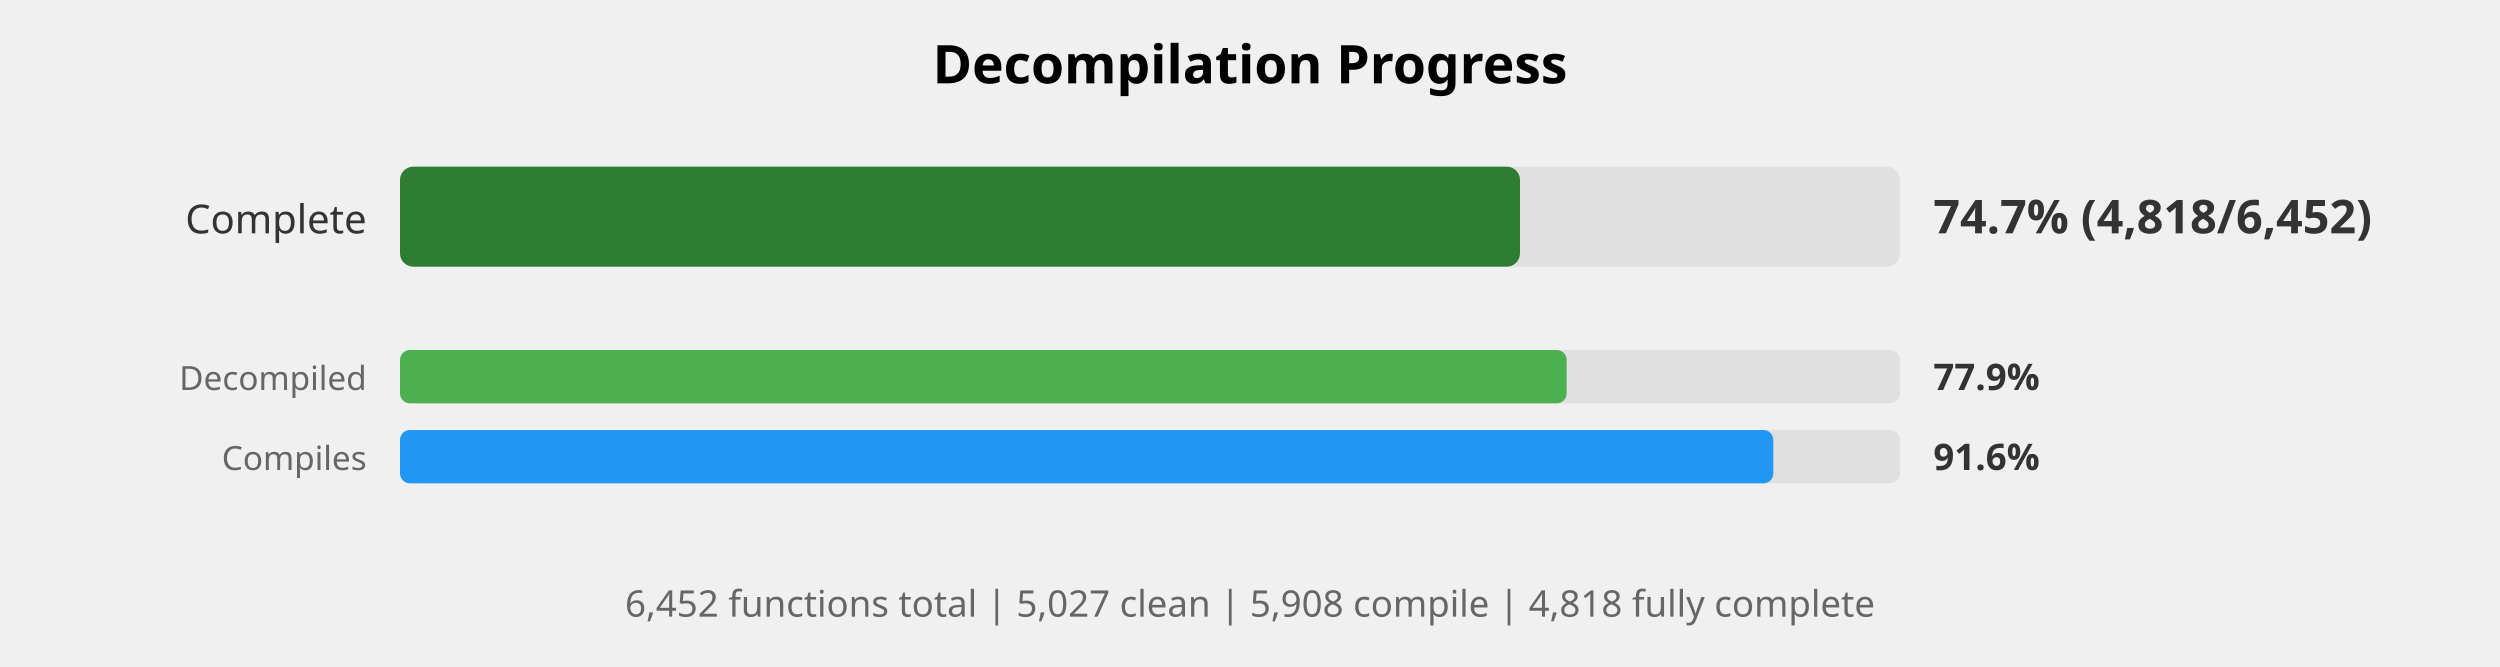
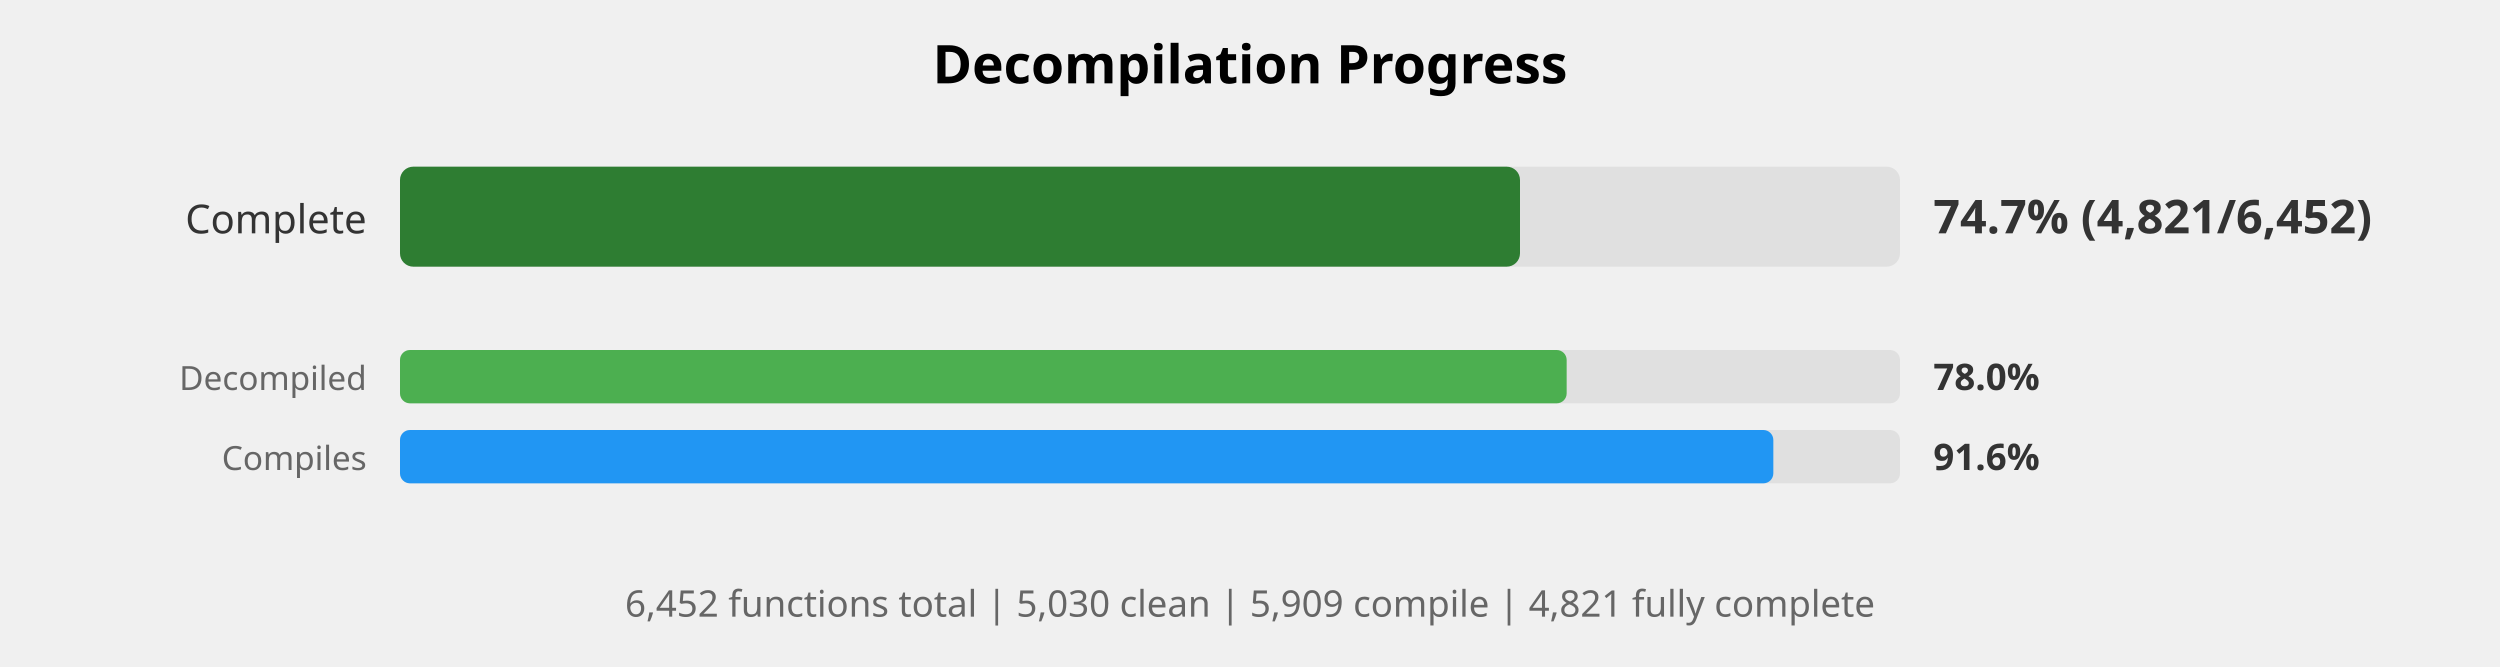
<svg xmlns="http://www.w3.org/2000/svg" width="750" height="200" viewBox="0 0 750 200">
  <style>
    .title { font: bold 16px sans-serif; }
    .label { font: 12px sans-serif; fill: #333; }
    .small-label { font: 10px sans-serif; fill: #666; }
    .percent { font: bold 14px sans-serif; fill: #333; }
    .small-percent { font: bold 11px sans-serif; fill: #333; }
    .summary { font: 11px sans-serif; fill: #666; }
  </style>
  <rect width="100%%" height="100%%" fill="white" />
  <text x="375" y="25" class="title" text-anchor="middle">Decompilation Progress</text>
  <text x="110" y="70" class="label" text-anchor="end">Complete</text>
  <rect x="120" y="50" width="450" height="30" fill="#E0E0E0" rx="4" />
  <rect x="120" y="50" width="336" height="30" fill="#2E7D32" rx="4" />
-   <text x="580" y="70" class="percent">74.7% (4,818/6,452)</text>
+   <text x="580" y="70" class="percent">74.7% (4,821/6,452)</text>
  <text x="110" y="117" class="small-label" text-anchor="end">Decompiled</text>
  <rect x="120" y="105" width="450" height="16" fill="#E0E0E0" rx="3" />
  <rect x="120" y="105" width="350" height="16" fill="#4CAF50" rx="3" />
-   <text x="580" y="117" class="small-percent">77.9%</text>
+   <text x="580" y="117" class="small-percent">78.0%</text>
  <text x="110" y="141" class="small-label" text-anchor="end">Compiles</text>
  <rect x="120" y="129" width="450" height="16" fill="#E0E0E0" rx="3" />
  <rect x="120" y="129" width="412" height="16" fill="#2196F3" rx="3" />
  <text x="580" y="141" class="small-percent">91.6%</text>
  <text x="375" y="185" class="summary" text-anchor="middle">
-     6,452 functions total | 5,027 clean | 5,908 compile | 4,818 fully complete
+     6,452 functions total | 5,030 clean | 5,909 compile | 4,821 fully complete
  </text>
</svg>
